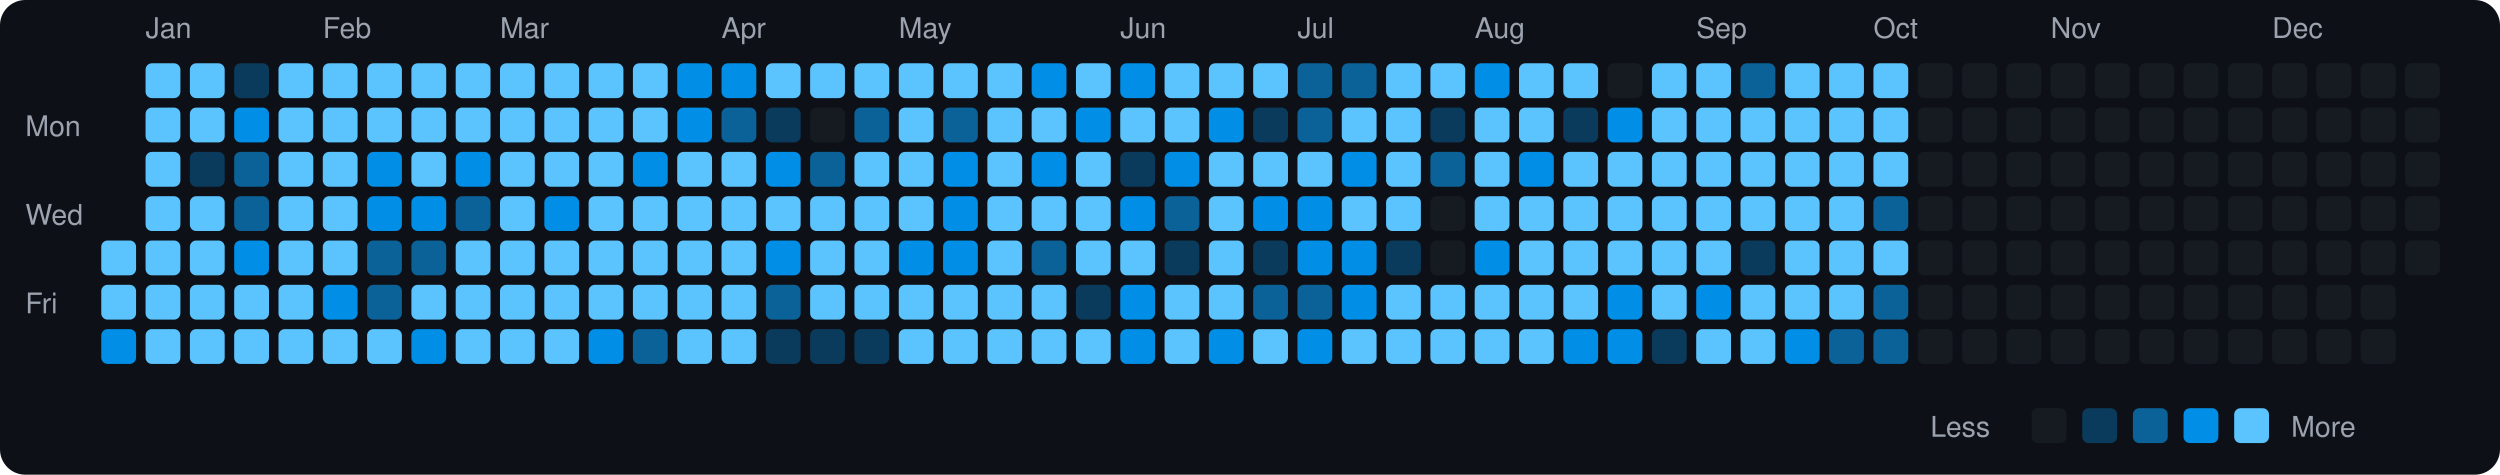
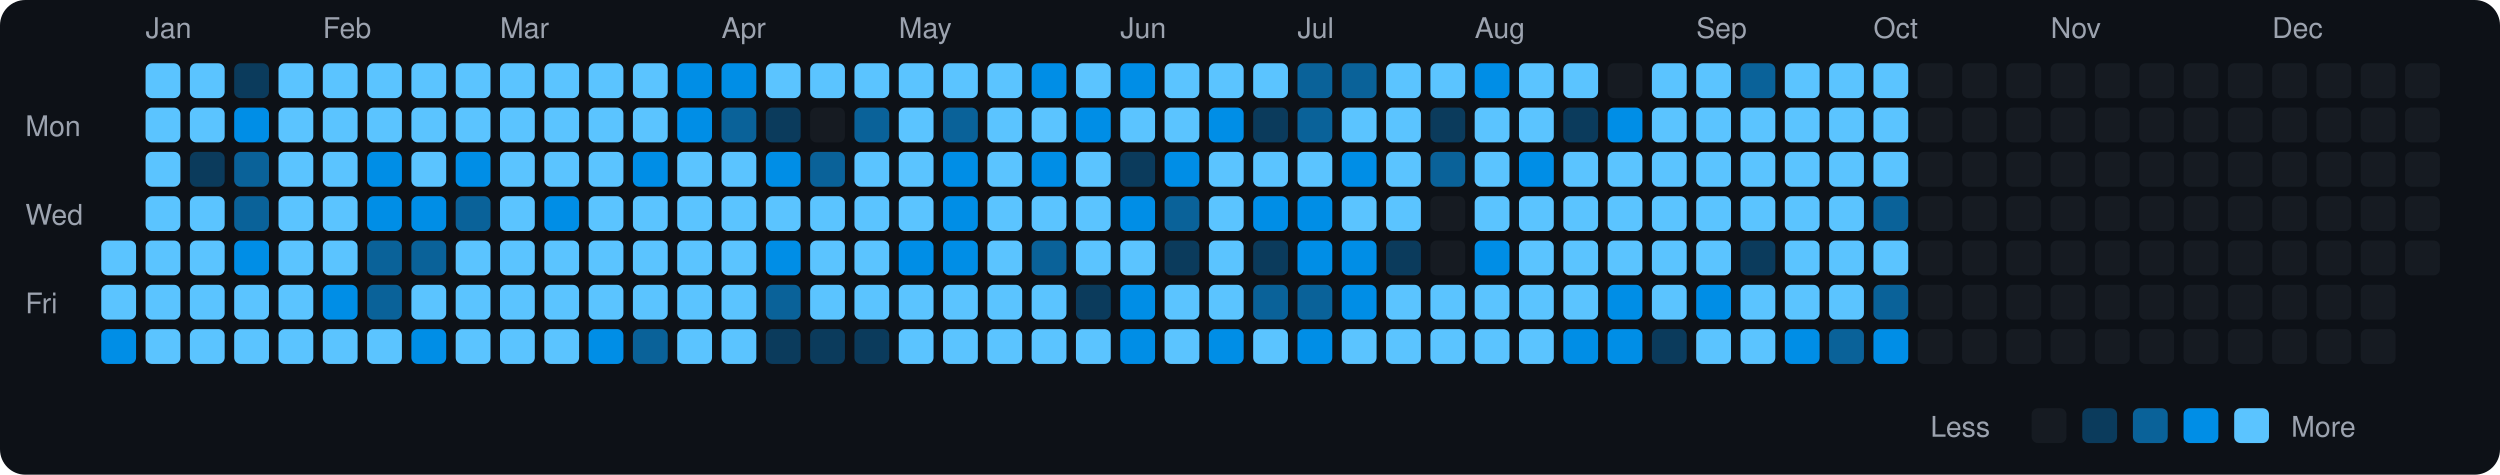
<svg xmlns="http://www.w3.org/2000/svg" viewBox="0 0 790 150" width="790" height="150">
  <rect width="790" height="150" fill="#0d1117" rx="8" ry="8" />
  <text x="8" y="43" fill="#9ca3af" font-size="9" font-family="-apple-system, BlinkMacSystemFont, 'Segoe UI', Helvetica, Arial, sans-serif">Mon</text>
  <text x="8" y="71" fill="#9ca3af" font-size="9" font-family="-apple-system, BlinkMacSystemFont, 'Segoe UI', Helvetica, Arial, sans-serif">Wed</text>
  <text x="8" y="99" fill="#9ca3af" font-size="9" font-family="-apple-system, BlinkMacSystemFont, 'Segoe UI', Helvetica, Arial, sans-serif">Fri</text>
  <rect x="32" y="76" width="11" height="11" rx="2" ry="2" fill="#5bc4ff">
    </rect>
  <rect x="32" y="90" width="11" height="11" rx="2" ry="2" fill="#5bc4ff">
    </rect>
  <rect x="32" y="104" width="11" height="11" rx="2" ry="2" fill="#008ee6">
    </rect>
  <text x="46" y="12" fill="#9ca3af" font-size="9" font-family="-apple-system, BlinkMacSystemFont, 'Segoe UI', Helvetica, Arial, sans-serif">Jan</text>
  <rect x="46" y="20" width="11" height="11" rx="2" ry="2" fill="#5bc4ff">
    </rect>
  <rect x="46" y="34" width="11" height="11" rx="2" ry="2" fill="#5bc4ff">
    </rect>
  <rect x="46" y="48" width="11" height="11" rx="2" ry="2" fill="#5bc4ff">
    </rect>
  <rect x="46" y="62" width="11" height="11" rx="2" ry="2" fill="#5bc4ff">
    </rect>
  <rect x="46" y="76" width="11" height="11" rx="2" ry="2" fill="#5bc4ff">
    </rect>
  <rect x="46" y="90" width="11" height="11" rx="2" ry="2" fill="#5bc4ff">
    </rect>
  <rect x="46" y="104" width="11" height="11" rx="2" ry="2" fill="#5bc4ff">
    </rect>
  <rect x="60" y="20" width="11" height="11" rx="2" ry="2" fill="#5bc4ff">
    </rect>
  <rect x="60" y="34" width="11" height="11" rx="2" ry="2" fill="#5bc4ff">
    </rect>
  <rect x="60" y="48" width="11" height="11" rx="2" ry="2" fill="#0b3b5c">
    </rect>
  <rect x="60" y="62" width="11" height="11" rx="2" ry="2" fill="#5bc4ff">
    </rect>
  <rect x="60" y="76" width="11" height="11" rx="2" ry="2" fill="#5bc4ff">
    </rect>
  <rect x="60" y="90" width="11" height="11" rx="2" ry="2" fill="#5bc4ff">
    </rect>
  <rect x="60" y="104" width="11" height="11" rx="2" ry="2" fill="#5bc4ff">
    </rect>
  <rect x="74" y="20" width="11" height="11" rx="2" ry="2" fill="#0b3b5c">
    </rect>
  <rect x="74" y="34" width="11" height="11" rx="2" ry="2" fill="#008ee6">
    </rect>
  <rect x="74" y="48" width="11" height="11" rx="2" ry="2" fill="#0a6299">
    </rect>
  <rect x="74" y="62" width="11" height="11" rx="2" ry="2" fill="#0a6299">
    </rect>
  <rect x="74" y="76" width="11" height="11" rx="2" ry="2" fill="#008ee6">
    </rect>
  <rect x="74" y="90" width="11" height="11" rx="2" ry="2" fill="#5bc4ff">
    </rect>
  <rect x="74" y="104" width="11" height="11" rx="2" ry="2" fill="#5bc4ff">
    </rect>
  <rect x="88" y="20" width="11" height="11" rx="2" ry="2" fill="#5bc4ff">
    </rect>
  <rect x="88" y="34" width="11" height="11" rx="2" ry="2" fill="#5bc4ff">
    </rect>
  <rect x="88" y="48" width="11" height="11" rx="2" ry="2" fill="#5bc4ff">
    </rect>
  <rect x="88" y="62" width="11" height="11" rx="2" ry="2" fill="#5bc4ff">
    </rect>
  <rect x="88" y="76" width="11" height="11" rx="2" ry="2" fill="#5bc4ff">
    </rect>
  <rect x="88" y="90" width="11" height="11" rx="2" ry="2" fill="#5bc4ff">
    </rect>
  <rect x="88" y="104" width="11" height="11" rx="2" ry="2" fill="#5bc4ff">
    </rect>
  <text x="102" y="12" fill="#9ca3af" font-size="9" font-family="-apple-system, BlinkMacSystemFont, 'Segoe UI', Helvetica, Arial, sans-serif">Feb</text>
  <rect x="102" y="20" width="11" height="11" rx="2" ry="2" fill="#5bc4ff">
    </rect>
  <rect x="102" y="34" width="11" height="11" rx="2" ry="2" fill="#5bc4ff">
    </rect>
  <rect x="102" y="48" width="11" height="11" rx="2" ry="2" fill="#5bc4ff">
    </rect>
  <rect x="102" y="62" width="11" height="11" rx="2" ry="2" fill="#5bc4ff">
    </rect>
  <rect x="102" y="76" width="11" height="11" rx="2" ry="2" fill="#5bc4ff">
    </rect>
  <rect x="102" y="90" width="11" height="11" rx="2" ry="2" fill="#008ee6">
    </rect>
  <rect x="102" y="104" width="11" height="11" rx="2" ry="2" fill="#5bc4ff">
    </rect>
  <rect x="116" y="20" width="11" height="11" rx="2" ry="2" fill="#5bc4ff">
    </rect>
  <rect x="116" y="34" width="11" height="11" rx="2" ry="2" fill="#5bc4ff">
    </rect>
  <rect x="116" y="48" width="11" height="11" rx="2" ry="2" fill="#008ee6">
    </rect>
  <rect x="116" y="62" width="11" height="11" rx="2" ry="2" fill="#008ee6">
    </rect>
  <rect x="116" y="76" width="11" height="11" rx="2" ry="2" fill="#0a6299">
    </rect>
  <rect x="116" y="90" width="11" height="11" rx="2" ry="2" fill="#0a6299">
    </rect>
  <rect x="116" y="104" width="11" height="11" rx="2" ry="2" fill="#5bc4ff">
    </rect>
  <rect x="130" y="20" width="11" height="11" rx="2" ry="2" fill="#5bc4ff">
    </rect>
  <rect x="130" y="34" width="11" height="11" rx="2" ry="2" fill="#5bc4ff">
    </rect>
  <rect x="130" y="48" width="11" height="11" rx="2" ry="2" fill="#5bc4ff">
    </rect>
  <rect x="130" y="62" width="11" height="11" rx="2" ry="2" fill="#008ee6">
    </rect>
  <rect x="130" y="76" width="11" height="11" rx="2" ry="2" fill="#0a6299">
    </rect>
  <rect x="130" y="90" width="11" height="11" rx="2" ry="2" fill="#5bc4ff">
    </rect>
  <rect x="130" y="104" width="11" height="11" rx="2" ry="2" fill="#008ee6">
    </rect>
  <rect x="144" y="20" width="11" height="11" rx="2" ry="2" fill="#5bc4ff">
    </rect>
  <rect x="144" y="34" width="11" height="11" rx="2" ry="2" fill="#5bc4ff">
    </rect>
  <rect x="144" y="48" width="11" height="11" rx="2" ry="2" fill="#008ee6">
    </rect>
  <rect x="144" y="62" width="11" height="11" rx="2" ry="2" fill="#0a6299">
    </rect>
  <rect x="144" y="76" width="11" height="11" rx="2" ry="2" fill="#5bc4ff">
    </rect>
  <rect x="144" y="90" width="11" height="11" rx="2" ry="2" fill="#5bc4ff">
    </rect>
  <rect x="144" y="104" width="11" height="11" rx="2" ry="2" fill="#5bc4ff">
    </rect>
  <text x="158" y="12" fill="#9ca3af" font-size="9" font-family="-apple-system, BlinkMacSystemFont, 'Segoe UI', Helvetica, Arial, sans-serif">Mar</text>
  <rect x="158" y="20" width="11" height="11" rx="2" ry="2" fill="#5bc4ff">
    </rect>
  <rect x="158" y="34" width="11" height="11" rx="2" ry="2" fill="#5bc4ff">
    </rect>
  <rect x="158" y="48" width="11" height="11" rx="2" ry="2" fill="#5bc4ff">
    </rect>
  <rect x="158" y="62" width="11" height="11" rx="2" ry="2" fill="#5bc4ff">
    </rect>
  <rect x="158" y="76" width="11" height="11" rx="2" ry="2" fill="#5bc4ff">
    </rect>
  <rect x="158" y="90" width="11" height="11" rx="2" ry="2" fill="#5bc4ff">
    </rect>
  <rect x="158" y="104" width="11" height="11" rx="2" ry="2" fill="#5bc4ff">
    </rect>
  <rect x="172" y="20" width="11" height="11" rx="2" ry="2" fill="#5bc4ff">
    </rect>
  <rect x="172" y="34" width="11" height="11" rx="2" ry="2" fill="#5bc4ff">
    </rect>
  <rect x="172" y="48" width="11" height="11" rx="2" ry="2" fill="#5bc4ff">
    </rect>
  <rect x="172" y="62" width="11" height="11" rx="2" ry="2" fill="#008ee6">
    </rect>
  <rect x="172" y="76" width="11" height="11" rx="2" ry="2" fill="#5bc4ff">
    </rect>
  <rect x="172" y="90" width="11" height="11" rx="2" ry="2" fill="#5bc4ff">
    </rect>
  <rect x="172" y="104" width="11" height="11" rx="2" ry="2" fill="#5bc4ff">
    </rect>
  <rect x="186" y="20" width="11" height="11" rx="2" ry="2" fill="#5bc4ff">
    </rect>
  <rect x="186" y="34" width="11" height="11" rx="2" ry="2" fill="#5bc4ff">
    </rect>
  <rect x="186" y="48" width="11" height="11" rx="2" ry="2" fill="#5bc4ff">
    </rect>
  <rect x="186" y="62" width="11" height="11" rx="2" ry="2" fill="#5bc4ff">
    </rect>
  <rect x="186" y="76" width="11" height="11" rx="2" ry="2" fill="#5bc4ff">
    </rect>
  <rect x="186" y="90" width="11" height="11" rx="2" ry="2" fill="#5bc4ff">
    </rect>
  <rect x="186" y="104" width="11" height="11" rx="2" ry="2" fill="#008ee6">
    </rect>
  <rect x="200" y="20" width="11" height="11" rx="2" ry="2" fill="#5bc4ff">
    </rect>
  <rect x="200" y="34" width="11" height="11" rx="2" ry="2" fill="#5bc4ff">
    </rect>
  <rect x="200" y="48" width="11" height="11" rx="2" ry="2" fill="#008ee6">
    </rect>
  <rect x="200" y="62" width="11" height="11" rx="2" ry="2" fill="#5bc4ff">
    </rect>
  <rect x="200" y="76" width="11" height="11" rx="2" ry="2" fill="#5bc4ff">
    </rect>
  <rect x="200" y="90" width="11" height="11" rx="2" ry="2" fill="#5bc4ff">
    </rect>
  <rect x="200" y="104" width="11" height="11" rx="2" ry="2" fill="#0a6299">
    </rect>
  <rect x="214" y="20" width="11" height="11" rx="2" ry="2" fill="#008ee6">
    </rect>
  <rect x="214" y="34" width="11" height="11" rx="2" ry="2" fill="#008ee6">
    </rect>
  <rect x="214" y="48" width="11" height="11" rx="2" ry="2" fill="#5bc4ff">
    </rect>
  <rect x="214" y="62" width="11" height="11" rx="2" ry="2" fill="#5bc4ff">
    </rect>
  <rect x="214" y="76" width="11" height="11" rx="2" ry="2" fill="#5bc4ff">
    </rect>
  <rect x="214" y="90" width="11" height="11" rx="2" ry="2" fill="#5bc4ff">
    </rect>
  <rect x="214" y="104" width="11" height="11" rx="2" ry="2" fill="#5bc4ff">
    </rect>
  <text x="228" y="12" fill="#9ca3af" font-size="9" font-family="-apple-system, BlinkMacSystemFont, 'Segoe UI', Helvetica, Arial, sans-serif">Apr</text>
  <rect x="228" y="20" width="11" height="11" rx="2" ry="2" fill="#008ee6">
    </rect>
  <rect x="228" y="34" width="11" height="11" rx="2" ry="2" fill="#0a6299">
    </rect>
  <rect x="228" y="48" width="11" height="11" rx="2" ry="2" fill="#5bc4ff">
    </rect>
  <rect x="228" y="62" width="11" height="11" rx="2" ry="2" fill="#5bc4ff">
    </rect>
  <rect x="228" y="76" width="11" height="11" rx="2" ry="2" fill="#5bc4ff">
    </rect>
  <rect x="228" y="90" width="11" height="11" rx="2" ry="2" fill="#5bc4ff">
    </rect>
  <rect x="228" y="104" width="11" height="11" rx="2" ry="2" fill="#5bc4ff">
    </rect>
  <rect x="242" y="20" width="11" height="11" rx="2" ry="2" fill="#5bc4ff">
    </rect>
  <rect x="242" y="34" width="11" height="11" rx="2" ry="2" fill="#0b3b5c">
    </rect>
  <rect x="242" y="48" width="11" height="11" rx="2" ry="2" fill="#008ee6">
    </rect>
  <rect x="242" y="62" width="11" height="11" rx="2" ry="2" fill="#5bc4ff">
    </rect>
  <rect x="242" y="76" width="11" height="11" rx="2" ry="2" fill="#008ee6">
    </rect>
  <rect x="242" y="90" width="11" height="11" rx="2" ry="2" fill="#0a6299">
    </rect>
  <rect x="242" y="104" width="11" height="11" rx="2" ry="2" fill="#0b3b5c">
    </rect>
  <rect x="256" y="20" width="11" height="11" rx="2" ry="2" fill="#5bc4ff">
    </rect>
  <rect x="256" y="34" width="11" height="11" rx="2" ry="2" fill="#161b22">
    </rect>
  <rect x="256" y="48" width="11" height="11" rx="2" ry="2" fill="#0a6299">
    </rect>
  <rect x="256" y="62" width="11" height="11" rx="2" ry="2" fill="#5bc4ff">
    </rect>
  <rect x="256" y="76" width="11" height="11" rx="2" ry="2" fill="#5bc4ff">
    </rect>
  <rect x="256" y="90" width="11" height="11" rx="2" ry="2" fill="#5bc4ff">
    </rect>
  <rect x="256" y="104" width="11" height="11" rx="2" ry="2" fill="#0b3b5c">
    </rect>
  <rect x="270" y="20" width="11" height="11" rx="2" ry="2" fill="#5bc4ff">
    </rect>
  <rect x="270" y="34" width="11" height="11" rx="2" ry="2" fill="#0a6299">
    </rect>
  <rect x="270" y="48" width="11" height="11" rx="2" ry="2" fill="#5bc4ff">
    </rect>
  <rect x="270" y="62" width="11" height="11" rx="2" ry="2" fill="#5bc4ff">
    </rect>
  <rect x="270" y="76" width="11" height="11" rx="2" ry="2" fill="#5bc4ff">
    </rect>
  <rect x="270" y="90" width="11" height="11" rx="2" ry="2" fill="#5bc4ff">
    </rect>
  <rect x="270" y="104" width="11" height="11" rx="2" ry="2" fill="#0b3b5c">
    </rect>
  <text x="284" y="12" fill="#9ca3af" font-size="9" font-family="-apple-system, BlinkMacSystemFont, 'Segoe UI', Helvetica, Arial, sans-serif">May</text>
  <rect x="284" y="20" width="11" height="11" rx="2" ry="2" fill="#5bc4ff">
    </rect>
  <rect x="284" y="34" width="11" height="11" rx="2" ry="2" fill="#5bc4ff">
    </rect>
  <rect x="284" y="48" width="11" height="11" rx="2" ry="2" fill="#5bc4ff">
    </rect>
  <rect x="284" y="62" width="11" height="11" rx="2" ry="2" fill="#5bc4ff">
    </rect>
  <rect x="284" y="76" width="11" height="11" rx="2" ry="2" fill="#008ee6">
    </rect>
  <rect x="284" y="90" width="11" height="11" rx="2" ry="2" fill="#5bc4ff">
    </rect>
  <rect x="284" y="104" width="11" height="11" rx="2" ry="2" fill="#5bc4ff">
    </rect>
  <rect x="298" y="20" width="11" height="11" rx="2" ry="2" fill="#5bc4ff">
    </rect>
  <rect x="298" y="34" width="11" height="11" rx="2" ry="2" fill="#0a6299">
    </rect>
  <rect x="298" y="48" width="11" height="11" rx="2" ry="2" fill="#008ee6">
    </rect>
  <rect x="298" y="62" width="11" height="11" rx="2" ry="2" fill="#008ee6">
    </rect>
  <rect x="298" y="76" width="11" height="11" rx="2" ry="2" fill="#008ee6">
    </rect>
  <rect x="298" y="90" width="11" height="11" rx="2" ry="2" fill="#5bc4ff">
    </rect>
  <rect x="298" y="104" width="11" height="11" rx="2" ry="2" fill="#5bc4ff">
    </rect>
  <rect x="312" y="20" width="11" height="11" rx="2" ry="2" fill="#5bc4ff">
    </rect>
  <rect x="312" y="34" width="11" height="11" rx="2" ry="2" fill="#5bc4ff">
    </rect>
  <rect x="312" y="48" width="11" height="11" rx="2" ry="2" fill="#5bc4ff">
    </rect>
  <rect x="312" y="62" width="11" height="11" rx="2" ry="2" fill="#5bc4ff">
    </rect>
  <rect x="312" y="76" width="11" height="11" rx="2" ry="2" fill="#5bc4ff">
    </rect>
  <rect x="312" y="90" width="11" height="11" rx="2" ry="2" fill="#5bc4ff">
    </rect>
  <rect x="312" y="104" width="11" height="11" rx="2" ry="2" fill="#5bc4ff">
    </rect>
  <rect x="326" y="20" width="11" height="11" rx="2" ry="2" fill="#008ee6">
    </rect>
  <rect x="326" y="34" width="11" height="11" rx="2" ry="2" fill="#5bc4ff">
    </rect>
  <rect x="326" y="48" width="11" height="11" rx="2" ry="2" fill="#008ee6">
    </rect>
  <rect x="326" y="62" width="11" height="11" rx="2" ry="2" fill="#5bc4ff">
    </rect>
  <rect x="326" y="76" width="11" height="11" rx="2" ry="2" fill="#0a6299">
    </rect>
  <rect x="326" y="90" width="11" height="11" rx="2" ry="2" fill="#5bc4ff">
    </rect>
  <rect x="326" y="104" width="11" height="11" rx="2" ry="2" fill="#5bc4ff">
    </rect>
  <rect x="340" y="20" width="11" height="11" rx="2" ry="2" fill="#5bc4ff">
    </rect>
  <rect x="340" y="34" width="11" height="11" rx="2" ry="2" fill="#008ee6">
    </rect>
  <rect x="340" y="48" width="11" height="11" rx="2" ry="2" fill="#5bc4ff">
    </rect>
  <rect x="340" y="62" width="11" height="11" rx="2" ry="2" fill="#5bc4ff">
    </rect>
  <rect x="340" y="76" width="11" height="11" rx="2" ry="2" fill="#5bc4ff">
    </rect>
  <rect x="340" y="90" width="11" height="11" rx="2" ry="2" fill="#0b3b5c">
    </rect>
  <rect x="340" y="104" width="11" height="11" rx="2" ry="2" fill="#5bc4ff">
    </rect>
  <text x="354" y="12" fill="#9ca3af" font-size="9" font-family="-apple-system, BlinkMacSystemFont, 'Segoe UI', Helvetica, Arial, sans-serif">Jun</text>
  <rect x="354" y="20" width="11" height="11" rx="2" ry="2" fill="#008ee6">
    </rect>
  <rect x="354" y="34" width="11" height="11" rx="2" ry="2" fill="#5bc4ff">
    </rect>
  <rect x="354" y="48" width="11" height="11" rx="2" ry="2" fill="#0b3b5c">
    </rect>
  <rect x="354" y="62" width="11" height="11" rx="2" ry="2" fill="#008ee6">
    </rect>
  <rect x="354" y="76" width="11" height="11" rx="2" ry="2" fill="#5bc4ff">
    </rect>
  <rect x="354" y="90" width="11" height="11" rx="2" ry="2" fill="#008ee6">
    </rect>
  <rect x="354" y="104" width="11" height="11" rx="2" ry="2" fill="#008ee6">
    </rect>
  <rect x="368" y="20" width="11" height="11" rx="2" ry="2" fill="#5bc4ff">
    </rect>
  <rect x="368" y="34" width="11" height="11" rx="2" ry="2" fill="#5bc4ff">
    </rect>
  <rect x="368" y="48" width="11" height="11" rx="2" ry="2" fill="#008ee6">
    </rect>
  <rect x="368" y="62" width="11" height="11" rx="2" ry="2" fill="#0a6299">
    </rect>
  <rect x="368" y="76" width="11" height="11" rx="2" ry="2" fill="#0b3b5c">
    </rect>
  <rect x="368" y="90" width="11" height="11" rx="2" ry="2" fill="#5bc4ff">
    </rect>
  <rect x="368" y="104" width="11" height="11" rx="2" ry="2" fill="#5bc4ff">
    </rect>
  <rect x="382" y="20" width="11" height="11" rx="2" ry="2" fill="#5bc4ff">
    </rect>
  <rect x="382" y="34" width="11" height="11" rx="2" ry="2" fill="#008ee6">
    </rect>
  <rect x="382" y="48" width="11" height="11" rx="2" ry="2" fill="#5bc4ff">
    </rect>
  <rect x="382" y="62" width="11" height="11" rx="2" ry="2" fill="#5bc4ff">
    </rect>
  <rect x="382" y="76" width="11" height="11" rx="2" ry="2" fill="#5bc4ff">
    </rect>
  <rect x="382" y="90" width="11" height="11" rx="2" ry="2" fill="#5bc4ff">
    </rect>
  <rect x="382" y="104" width="11" height="11" rx="2" ry="2" fill="#008ee6">
    </rect>
  <rect x="396" y="20" width="11" height="11" rx="2" ry="2" fill="#5bc4ff">
    </rect>
  <rect x="396" y="34" width="11" height="11" rx="2" ry="2" fill="#0b3b5c">
    </rect>
  <rect x="396" y="48" width="11" height="11" rx="2" ry="2" fill="#5bc4ff">
    </rect>
  <rect x="396" y="62" width="11" height="11" rx="2" ry="2" fill="#008ee6">
    </rect>
  <rect x="396" y="76" width="11" height="11" rx="2" ry="2" fill="#0b3b5c">
    </rect>
  <rect x="396" y="90" width="11" height="11" rx="2" ry="2" fill="#0a6299">
    </rect>
  <rect x="396" y="104" width="11" height="11" rx="2" ry="2" fill="#5bc4ff">
    </rect>
  <text x="410" y="12" fill="#9ca3af" font-size="9" font-family="-apple-system, BlinkMacSystemFont, 'Segoe UI', Helvetica, Arial, sans-serif">Jul</text>
  <rect x="410" y="20" width="11" height="11" rx="2" ry="2" fill="#0a6299">
    </rect>
  <rect x="410" y="34" width="11" height="11" rx="2" ry="2" fill="#0a6299">
    </rect>
  <rect x="410" y="48" width="11" height="11" rx="2" ry="2" fill="#5bc4ff">
    </rect>
  <rect x="410" y="62" width="11" height="11" rx="2" ry="2" fill="#008ee6">
    </rect>
  <rect x="410" y="76" width="11" height="11" rx="2" ry="2" fill="#008ee6">
    </rect>
  <rect x="410" y="90" width="11" height="11" rx="2" ry="2" fill="#0a6299">
    </rect>
  <rect x="410" y="104" width="11" height="11" rx="2" ry="2" fill="#008ee6">
    </rect>
  <rect x="424" y="20" width="11" height="11" rx="2" ry="2" fill="#0a6299">
    </rect>
  <rect x="424" y="34" width="11" height="11" rx="2" ry="2" fill="#5bc4ff">
    </rect>
  <rect x="424" y="48" width="11" height="11" rx="2" ry="2" fill="#008ee6">
    </rect>
  <rect x="424" y="62" width="11" height="11" rx="2" ry="2" fill="#5bc4ff">
    </rect>
  <rect x="424" y="76" width="11" height="11" rx="2" ry="2" fill="#008ee6">
    </rect>
  <rect x="424" y="90" width="11" height="11" rx="2" ry="2" fill="#008ee6">
    </rect>
  <rect x="424" y="104" width="11" height="11" rx="2" ry="2" fill="#5bc4ff">
    </rect>
  <rect x="438" y="20" width="11" height="11" rx="2" ry="2" fill="#5bc4ff">
    </rect>
  <rect x="438" y="34" width="11" height="11" rx="2" ry="2" fill="#5bc4ff">
    </rect>
  <rect x="438" y="48" width="11" height="11" rx="2" ry="2" fill="#5bc4ff">
    </rect>
  <rect x="438" y="62" width="11" height="11" rx="2" ry="2" fill="#5bc4ff">
    </rect>
  <rect x="438" y="76" width="11" height="11" rx="2" ry="2" fill="#0b3b5c">
    </rect>
  <rect x="438" y="90" width="11" height="11" rx="2" ry="2" fill="#5bc4ff">
    </rect>
  <rect x="438" y="104" width="11" height="11" rx="2" ry="2" fill="#5bc4ff">
    </rect>
  <rect x="452" y="20" width="11" height="11" rx="2" ry="2" fill="#5bc4ff">
    </rect>
  <rect x="452" y="34" width="11" height="11" rx="2" ry="2" fill="#0b3b5c">
    </rect>
  <rect x="452" y="48" width="11" height="11" rx="2" ry="2" fill="#0a6299">
    </rect>
  <rect x="452" y="62" width="11" height="11" rx="2" ry="2" fill="#161b22">
    </rect>
  <rect x="452" y="76" width="11" height="11" rx="2" ry="2" fill="#161b22">
    </rect>
  <rect x="452" y="90" width="11" height="11" rx="2" ry="2" fill="#5bc4ff">
    </rect>
  <rect x="452" y="104" width="11" height="11" rx="2" ry="2" fill="#5bc4ff">
    </rect>
  <text x="466" y="12" fill="#9ca3af" font-size="9" font-family="-apple-system, BlinkMacSystemFont, 'Segoe UI', Helvetica, Arial, sans-serif">Aug</text>
  <rect x="466" y="20" width="11" height="11" rx="2" ry="2" fill="#008ee6">
    </rect>
  <rect x="466" y="34" width="11" height="11" rx="2" ry="2" fill="#5bc4ff">
    </rect>
  <rect x="466" y="48" width="11" height="11" rx="2" ry="2" fill="#5bc4ff">
    </rect>
  <rect x="466" y="62" width="11" height="11" rx="2" ry="2" fill="#5bc4ff">
    </rect>
  <rect x="466" y="76" width="11" height="11" rx="2" ry="2" fill="#008ee6">
    </rect>
  <rect x="466" y="90" width="11" height="11" rx="2" ry="2" fill="#5bc4ff">
    </rect>
  <rect x="466" y="104" width="11" height="11" rx="2" ry="2" fill="#5bc4ff">
    </rect>
  <rect x="480" y="20" width="11" height="11" rx="2" ry="2" fill="#5bc4ff">
    </rect>
  <rect x="480" y="34" width="11" height="11" rx="2" ry="2" fill="#5bc4ff">
    </rect>
  <rect x="480" y="48" width="11" height="11" rx="2" ry="2" fill="#008ee6">
    </rect>
  <rect x="480" y="62" width="11" height="11" rx="2" ry="2" fill="#5bc4ff">
    </rect>
  <rect x="480" y="76" width="11" height="11" rx="2" ry="2" fill="#5bc4ff">
    </rect>
  <rect x="480" y="90" width="11" height="11" rx="2" ry="2" fill="#5bc4ff">
    </rect>
  <rect x="480" y="104" width="11" height="11" rx="2" ry="2" fill="#5bc4ff">
    </rect>
  <rect x="494" y="20" width="11" height="11" rx="2" ry="2" fill="#5bc4ff">
    </rect>
  <rect x="494" y="34" width="11" height="11" rx="2" ry="2" fill="#0b3b5c">
    </rect>
  <rect x="494" y="48" width="11" height="11" rx="2" ry="2" fill="#5bc4ff">
    </rect>
  <rect x="494" y="62" width="11" height="11" rx="2" ry="2" fill="#5bc4ff">
    </rect>
  <rect x="494" y="76" width="11" height="11" rx="2" ry="2" fill="#5bc4ff">
    </rect>
  <rect x="494" y="90" width="11" height="11" rx="2" ry="2" fill="#5bc4ff">
    </rect>
  <rect x="494" y="104" width="11" height="11" rx="2" ry="2" fill="#008ee6">
    </rect>
  <rect x="508" y="20" width="11" height="11" rx="2" ry="2" fill="#161b22">
    </rect>
  <rect x="508" y="34" width="11" height="11" rx="2" ry="2" fill="#008ee6">
    </rect>
  <rect x="508" y="48" width="11" height="11" rx="2" ry="2" fill="#5bc4ff">
    </rect>
  <rect x="508" y="62" width="11" height="11" rx="2" ry="2" fill="#5bc4ff">
    </rect>
  <rect x="508" y="76" width="11" height="11" rx="2" ry="2" fill="#5bc4ff">
    </rect>
  <rect x="508" y="90" width="11" height="11" rx="2" ry="2" fill="#008ee6">
    </rect>
  <rect x="508" y="104" width="11" height="11" rx="2" ry="2" fill="#008ee6">
    </rect>
  <rect x="522" y="20" width="11" height="11" rx="2" ry="2" fill="#5bc4ff">
    </rect>
  <rect x="522" y="34" width="11" height="11" rx="2" ry="2" fill="#5bc4ff">
    </rect>
  <rect x="522" y="48" width="11" height="11" rx="2" ry="2" fill="#5bc4ff">
    </rect>
  <rect x="522" y="62" width="11" height="11" rx="2" ry="2" fill="#5bc4ff">
    </rect>
  <rect x="522" y="76" width="11" height="11" rx="2" ry="2" fill="#5bc4ff">
    </rect>
  <rect x="522" y="90" width="11" height="11" rx="2" ry="2" fill="#5bc4ff">
    </rect>
  <rect x="522" y="104" width="11" height="11" rx="2" ry="2" fill="#0b3b5c">
    </rect>
  <text x="536" y="12" fill="#9ca3af" font-size="9" font-family="-apple-system, BlinkMacSystemFont, 'Segoe UI', Helvetica, Arial, sans-serif">Sep</text>
  <rect x="536" y="20" width="11" height="11" rx="2" ry="2" fill="#5bc4ff">
    </rect>
  <rect x="536" y="34" width="11" height="11" rx="2" ry="2" fill="#5bc4ff">
    </rect>
  <rect x="536" y="48" width="11" height="11" rx="2" ry="2" fill="#5bc4ff">
    </rect>
  <rect x="536" y="62" width="11" height="11" rx="2" ry="2" fill="#5bc4ff">
    </rect>
  <rect x="536" y="76" width="11" height="11" rx="2" ry="2" fill="#5bc4ff">
    </rect>
  <rect x="536" y="90" width="11" height="11" rx="2" ry="2" fill="#008ee6">
    </rect>
  <rect x="536" y="104" width="11" height="11" rx="2" ry="2" fill="#5bc4ff">
    </rect>
  <rect x="550" y="20" width="11" height="11" rx="2" ry="2" fill="#0a6299">
    </rect>
  <rect x="550" y="34" width="11" height="11" rx="2" ry="2" fill="#5bc4ff">
    </rect>
  <rect x="550" y="48" width="11" height="11" rx="2" ry="2" fill="#5bc4ff">
    </rect>
  <rect x="550" y="62" width="11" height="11" rx="2" ry="2" fill="#5bc4ff">
    </rect>
  <rect x="550" y="76" width="11" height="11" rx="2" ry="2" fill="#0b3b5c">
    </rect>
  <rect x="550" y="90" width="11" height="11" rx="2" ry="2" fill="#5bc4ff">
    </rect>
  <rect x="550" y="104" width="11" height="11" rx="2" ry="2" fill="#5bc4ff">
    </rect>
  <rect x="564" y="20" width="11" height="11" rx="2" ry="2" fill="#5bc4ff">
    </rect>
  <rect x="564" y="34" width="11" height="11" rx="2" ry="2" fill="#5bc4ff">
    </rect>
  <rect x="564" y="48" width="11" height="11" rx="2" ry="2" fill="#5bc4ff">
    </rect>
  <rect x="564" y="62" width="11" height="11" rx="2" ry="2" fill="#5bc4ff">
    </rect>
  <rect x="564" y="76" width="11" height="11" rx="2" ry="2" fill="#5bc4ff">
    </rect>
  <rect x="564" y="90" width="11" height="11" rx="2" ry="2" fill="#5bc4ff">
    </rect>
  <rect x="564" y="104" width="11" height="11" rx="2" ry="2" fill="#008ee6">
    </rect>
  <rect x="578" y="20" width="11" height="11" rx="2" ry="2" fill="#5bc4ff">
    </rect>
  <rect x="578" y="34" width="11" height="11" rx="2" ry="2" fill="#5bc4ff">
    </rect>
  <rect x="578" y="48" width="11" height="11" rx="2" ry="2" fill="#5bc4ff">
    </rect>
  <rect x="578" y="62" width="11" height="11" rx="2" ry="2" fill="#5bc4ff">
    </rect>
  <rect x="578" y="76" width="11" height="11" rx="2" ry="2" fill="#5bc4ff">
    </rect>
  <rect x="578" y="90" width="11" height="11" rx="2" ry="2" fill="#5bc4ff">
    </rect>
  <rect x="578" y="104" width="11" height="11" rx="2" ry="2" fill="#0a6299">
    </rect>
  <text x="592" y="12" fill="#9ca3af" font-size="9" font-family="-apple-system, BlinkMacSystemFont, 'Segoe UI', Helvetica, Arial, sans-serif">Oct</text>
  <rect x="592" y="20" width="11" height="11" rx="2" ry="2" fill="#5bc4ff">
    </rect>
  <rect x="592" y="34" width="11" height="11" rx="2" ry="2" fill="#5bc4ff">
    </rect>
  <rect x="592" y="48" width="11" height="11" rx="2" ry="2" fill="#5bc4ff">
    </rect>
  <rect x="592" y="62" width="11" height="11" rx="2" ry="2" fill="#0a6299">
    </rect>
  <rect x="592" y="76" width="11" height="11" rx="2" ry="2" fill="#5bc4ff">
    </rect>
  <rect x="592" y="90" width="11" height="11" rx="2" ry="2" fill="#0a6299">
    </rect>
-   <rect x="592" y="104" width="11" height="11" rx="2" ry="2" fill="#0a6299">
+   <rect x="592" y="104" width="11" height="11" rx="2" ry="2" fill="#008ee6">
    </rect>
  <rect x="606" y="20" width="11" height="11" rx="2" ry="2" fill="#161b22">
    </rect>
  <rect x="606" y="34" width="11" height="11" rx="2" ry="2" fill="#161b22">
    </rect>
  <rect x="606" y="48" width="11" height="11" rx="2" ry="2" fill="#161b22">
    </rect>
  <rect x="606" y="62" width="11" height="11" rx="2" ry="2" fill="#161b22">
    </rect>
  <rect x="606" y="76" width="11" height="11" rx="2" ry="2" fill="#161b22">
    </rect>
  <rect x="606" y="90" width="11" height="11" rx="2" ry="2" fill="#161b22">
    </rect>
  <rect x="606" y="104" width="11" height="11" rx="2" ry="2" fill="#161b22">
    </rect>
  <rect x="620" y="20" width="11" height="11" rx="2" ry="2" fill="#161b22">
    </rect>
  <rect x="620" y="34" width="11" height="11" rx="2" ry="2" fill="#161b22">
    </rect>
  <rect x="620" y="48" width="11" height="11" rx="2" ry="2" fill="#161b22">
    </rect>
  <rect x="620" y="62" width="11" height="11" rx="2" ry="2" fill="#161b22">
    </rect>
  <rect x="620" y="76" width="11" height="11" rx="2" ry="2" fill="#161b22">
    </rect>
  <rect x="620" y="90" width="11" height="11" rx="2" ry="2" fill="#161b22">
    </rect>
  <rect x="620" y="104" width="11" height="11" rx="2" ry="2" fill="#161b22">
    </rect>
  <rect x="634" y="20" width="11" height="11" rx="2" ry="2" fill="#161b22">
    </rect>
  <rect x="634" y="34" width="11" height="11" rx="2" ry="2" fill="#161b22">
    </rect>
  <rect x="634" y="48" width="11" height="11" rx="2" ry="2" fill="#161b22">
    </rect>
  <rect x="634" y="62" width="11" height="11" rx="2" ry="2" fill="#161b22">
    </rect>
  <rect x="634" y="76" width="11" height="11" rx="2" ry="2" fill="#161b22">
    </rect>
  <rect x="634" y="90" width="11" height="11" rx="2" ry="2" fill="#161b22">
    </rect>
  <rect x="634" y="104" width="11" height="11" rx="2" ry="2" fill="#161b22">
    </rect>
  <text x="648" y="12" fill="#9ca3af" font-size="9" font-family="-apple-system, BlinkMacSystemFont, 'Segoe UI', Helvetica, Arial, sans-serif">Nov</text>
  <rect x="648" y="20" width="11" height="11" rx="2" ry="2" fill="#161b22">
    </rect>
  <rect x="648" y="34" width="11" height="11" rx="2" ry="2" fill="#161b22">
    </rect>
  <rect x="648" y="48" width="11" height="11" rx="2" ry="2" fill="#161b22">
    </rect>
  <rect x="648" y="62" width="11" height="11" rx="2" ry="2" fill="#161b22">
    </rect>
  <rect x="648" y="76" width="11" height="11" rx="2" ry="2" fill="#161b22">
    </rect>
  <rect x="648" y="90" width="11" height="11" rx="2" ry="2" fill="#161b22">
    </rect>
  <rect x="648" y="104" width="11" height="11" rx="2" ry="2" fill="#161b22">
    </rect>
  <rect x="662" y="20" width="11" height="11" rx="2" ry="2" fill="#161b22">
    </rect>
  <rect x="662" y="34" width="11" height="11" rx="2" ry="2" fill="#161b22">
    </rect>
  <rect x="662" y="48" width="11" height="11" rx="2" ry="2" fill="#161b22">
    </rect>
  <rect x="662" y="62" width="11" height="11" rx="2" ry="2" fill="#161b22">
    </rect>
  <rect x="662" y="76" width="11" height="11" rx="2" ry="2" fill="#161b22">
    </rect>
  <rect x="662" y="90" width="11" height="11" rx="2" ry="2" fill="#161b22">
    </rect>
  <rect x="662" y="104" width="11" height="11" rx="2" ry="2" fill="#161b22">
    </rect>
  <rect x="676" y="20" width="11" height="11" rx="2" ry="2" fill="#161b22">
    </rect>
  <rect x="676" y="34" width="11" height="11" rx="2" ry="2" fill="#161b22">
    </rect>
  <rect x="676" y="48" width="11" height="11" rx="2" ry="2" fill="#161b22">
    </rect>
  <rect x="676" y="62" width="11" height="11" rx="2" ry="2" fill="#161b22">
    </rect>
  <rect x="676" y="76" width="11" height="11" rx="2" ry="2" fill="#161b22">
    </rect>
  <rect x="676" y="90" width="11" height="11" rx="2" ry="2" fill="#161b22">
    </rect>
  <rect x="676" y="104" width="11" height="11" rx="2" ry="2" fill="#161b22">
    </rect>
  <rect x="690" y="20" width="11" height="11" rx="2" ry="2" fill="#161b22">
    </rect>
  <rect x="690" y="34" width="11" height="11" rx="2" ry="2" fill="#161b22">
    </rect>
  <rect x="690" y="48" width="11" height="11" rx="2" ry="2" fill="#161b22">
    </rect>
  <rect x="690" y="62" width="11" height="11" rx="2" ry="2" fill="#161b22">
    </rect>
  <rect x="690" y="76" width="11" height="11" rx="2" ry="2" fill="#161b22">
    </rect>
  <rect x="690" y="90" width="11" height="11" rx="2" ry="2" fill="#161b22">
    </rect>
  <rect x="690" y="104" width="11" height="11" rx="2" ry="2" fill="#161b22">
    </rect>
  <rect x="704" y="20" width="11" height="11" rx="2" ry="2" fill="#161b22">
    </rect>
  <rect x="704" y="34" width="11" height="11" rx="2" ry="2" fill="#161b22">
    </rect>
  <rect x="704" y="48" width="11" height="11" rx="2" ry="2" fill="#161b22">
    </rect>
  <rect x="704" y="62" width="11" height="11" rx="2" ry="2" fill="#161b22">
    </rect>
  <rect x="704" y="76" width="11" height="11" rx="2" ry="2" fill="#161b22">
    </rect>
  <rect x="704" y="90" width="11" height="11" rx="2" ry="2" fill="#161b22">
    </rect>
  <rect x="704" y="104" width="11" height="11" rx="2" ry="2" fill="#161b22">
    </rect>
  <text x="718" y="12" fill="#9ca3af" font-size="9" font-family="-apple-system, BlinkMacSystemFont, 'Segoe UI', Helvetica, Arial, sans-serif">Dec</text>
  <rect x="718" y="20" width="11" height="11" rx="2" ry="2" fill="#161b22">
    </rect>
  <rect x="718" y="34" width="11" height="11" rx="2" ry="2" fill="#161b22">
    </rect>
  <rect x="718" y="48" width="11" height="11" rx="2" ry="2" fill="#161b22">
    </rect>
  <rect x="718" y="62" width="11" height="11" rx="2" ry="2" fill="#161b22">
    </rect>
  <rect x="718" y="76" width="11" height="11" rx="2" ry="2" fill="#161b22">
    </rect>
  <rect x="718" y="90" width="11" height="11" rx="2" ry="2" fill="#161b22">
    </rect>
  <rect x="718" y="104" width="11" height="11" rx="2" ry="2" fill="#161b22">
    </rect>
  <rect x="732" y="20" width="11" height="11" rx="2" ry="2" fill="#161b22">
    </rect>
  <rect x="732" y="34" width="11" height="11" rx="2" ry="2" fill="#161b22">
    </rect>
  <rect x="732" y="48" width="11" height="11" rx="2" ry="2" fill="#161b22">
    </rect>
  <rect x="732" y="62" width="11" height="11" rx="2" ry="2" fill="#161b22">
    </rect>
  <rect x="732" y="76" width="11" height="11" rx="2" ry="2" fill="#161b22">
    </rect>
  <rect x="732" y="90" width="11" height="11" rx="2" ry="2" fill="#161b22">
    </rect>
  <rect x="732" y="104" width="11" height="11" rx="2" ry="2" fill="#161b22">
    </rect>
  <rect x="746" y="20" width="11" height="11" rx="2" ry="2" fill="#161b22">
    </rect>
  <rect x="746" y="34" width="11" height="11" rx="2" ry="2" fill="#161b22">
    </rect>
  <rect x="746" y="48" width="11" height="11" rx="2" ry="2" fill="#161b22">
    </rect>
  <rect x="746" y="62" width="11" height="11" rx="2" ry="2" fill="#161b22">
    </rect>
  <rect x="746" y="76" width="11" height="11" rx="2" ry="2" fill="#161b22">
    </rect>
  <rect x="746" y="90" width="11" height="11" rx="2" ry="2" fill="#161b22">
    </rect>
  <rect x="746" y="104" width="11" height="11" rx="2" ry="2" fill="#161b22">
    </rect>
  <rect x="760" y="20" width="11" height="11" rx="2" ry="2" fill="#161b22">
    </rect>
  <rect x="760" y="34" width="11" height="11" rx="2" ry="2" fill="#161b22">
    </rect>
  <rect x="760" y="48" width="11" height="11" rx="2" ry="2" fill="#161b22">
    </rect>
  <rect x="760" y="62" width="11" height="11" rx="2" ry="2" fill="#161b22">
    </rect>
  <rect x="760" y="76" width="11" height="11" rx="2" ry="2" fill="#161b22">
    </rect>
  <text x="610" y="138" fill="#9ca3af" font-size="9" font-family="-apple-system, BlinkMacSystemFont, 'Segoe UI', Helvetica, Arial, sans-serif">Less</text>
  <rect x="642" y="129" width="11" height="11" rx="2" ry="2" fill="#161b22" />
  <rect x="658" y="129" width="11" height="11" rx="2" ry="2" fill="#0b3b5c" />
  <rect x="674" y="129" width="11" height="11" rx="2" ry="2" fill="#0a6299" />
  <rect x="690" y="129" width="11" height="11" rx="2" ry="2" fill="#008ee6" />
  <rect x="706" y="129" width="11" height="11" rx="2" ry="2" fill="#5bc4ff" />
  <text x="724" y="138" fill="#9ca3af" font-size="9" font-family="-apple-system, BlinkMacSystemFont, 'Segoe UI', Helvetica, Arial, sans-serif">More</text>
</svg>
